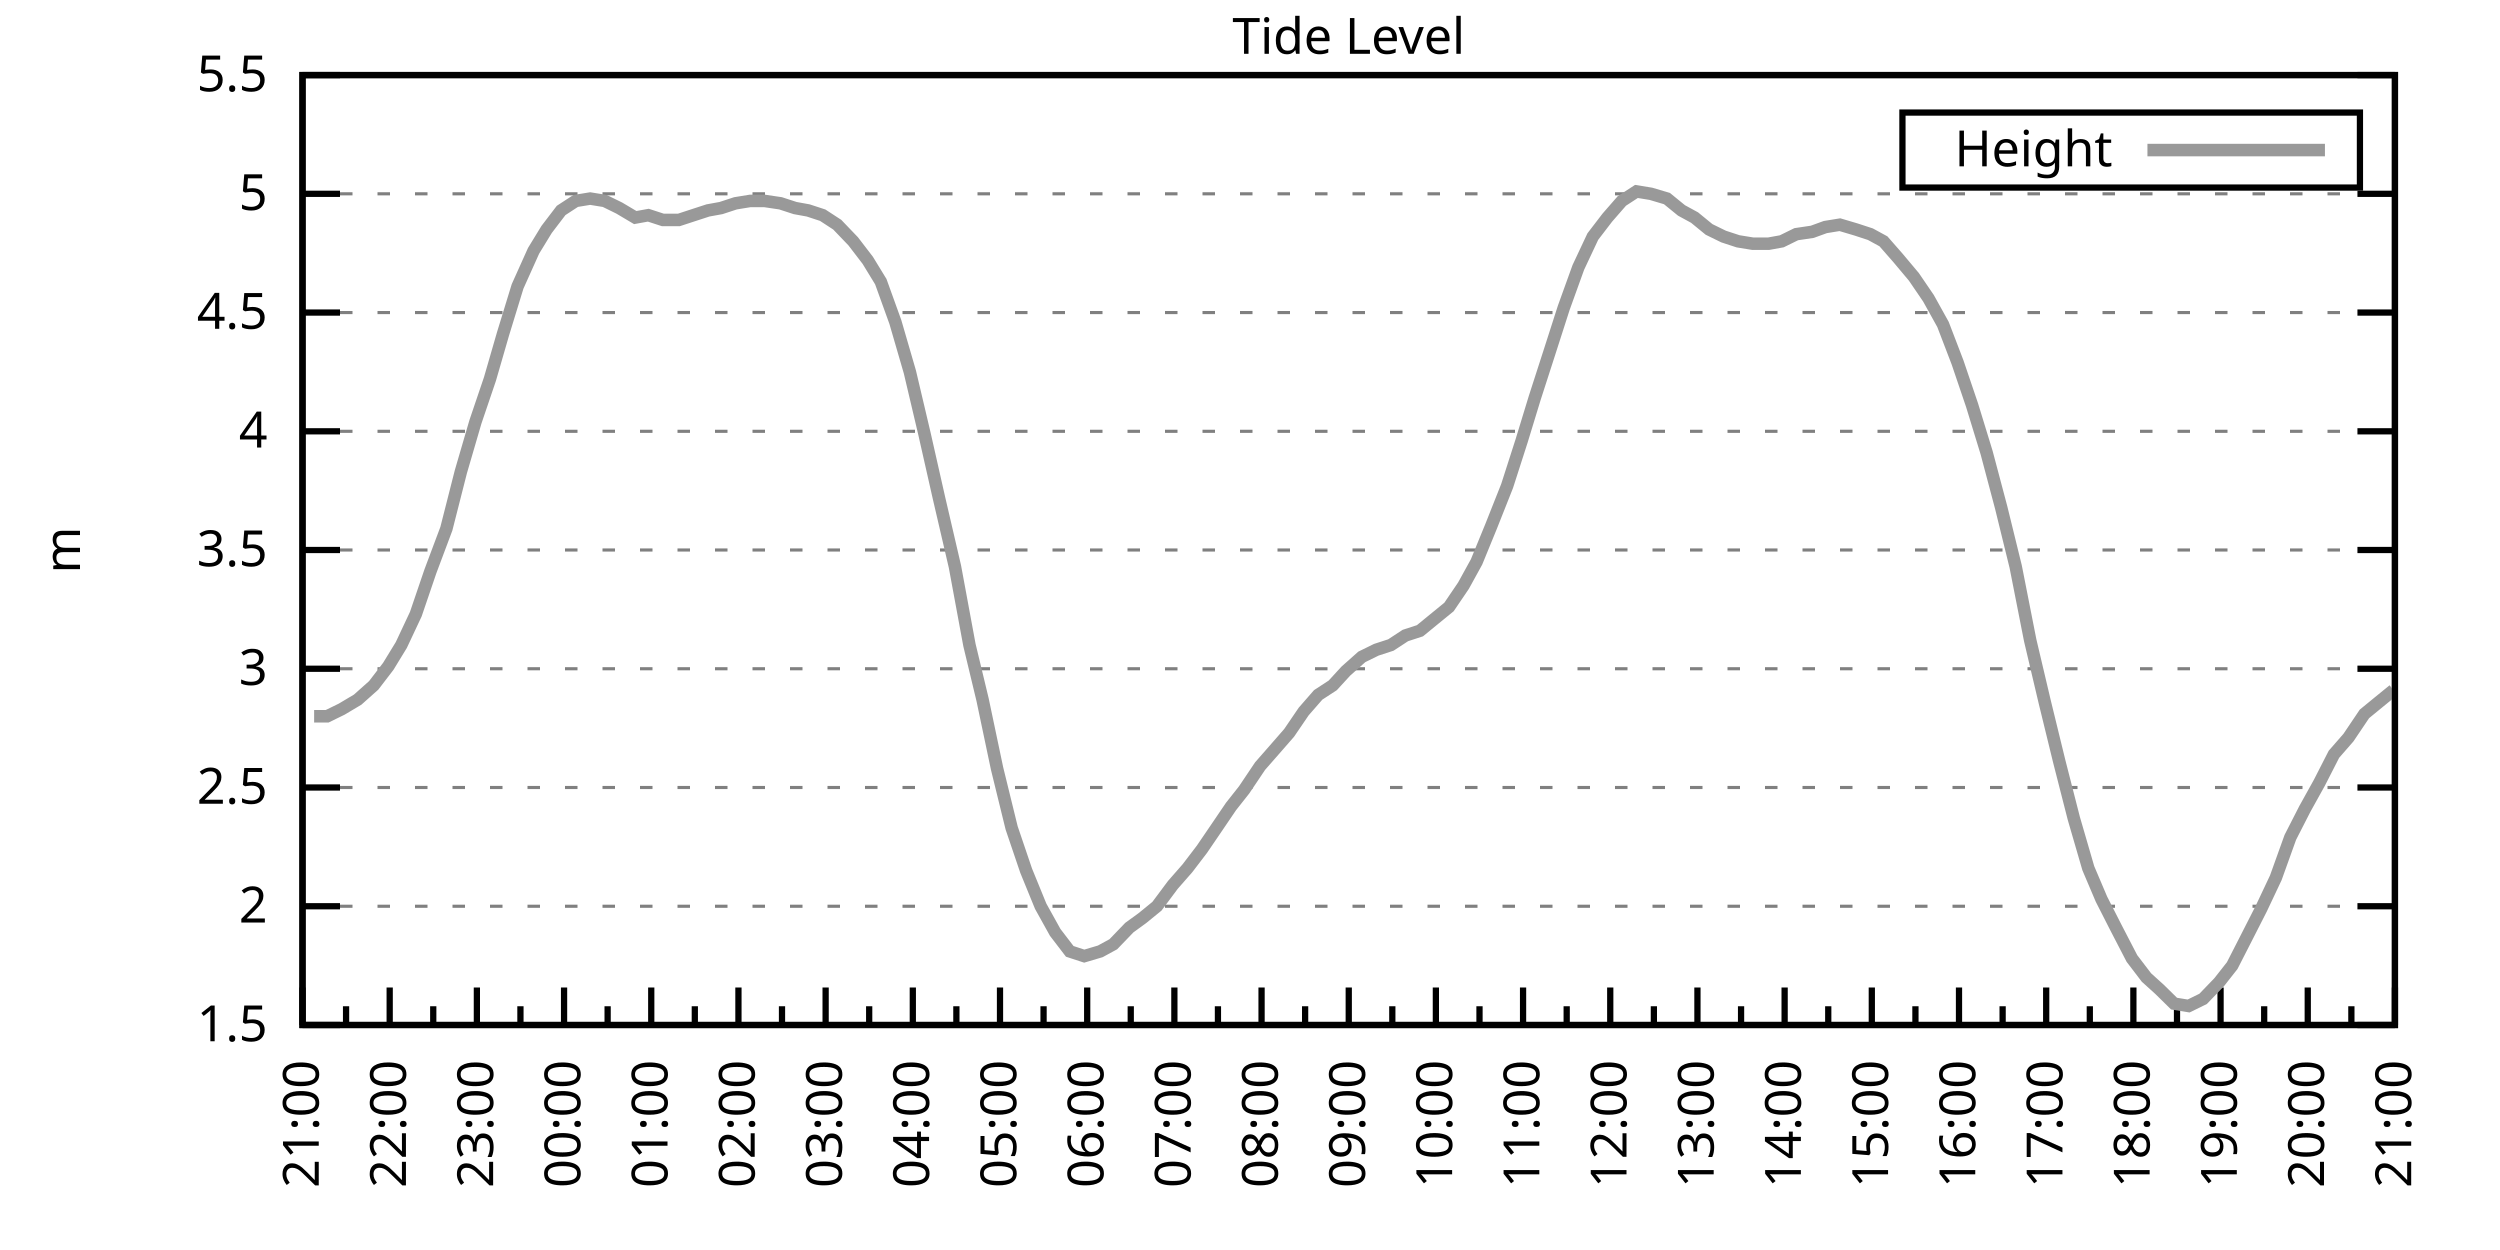
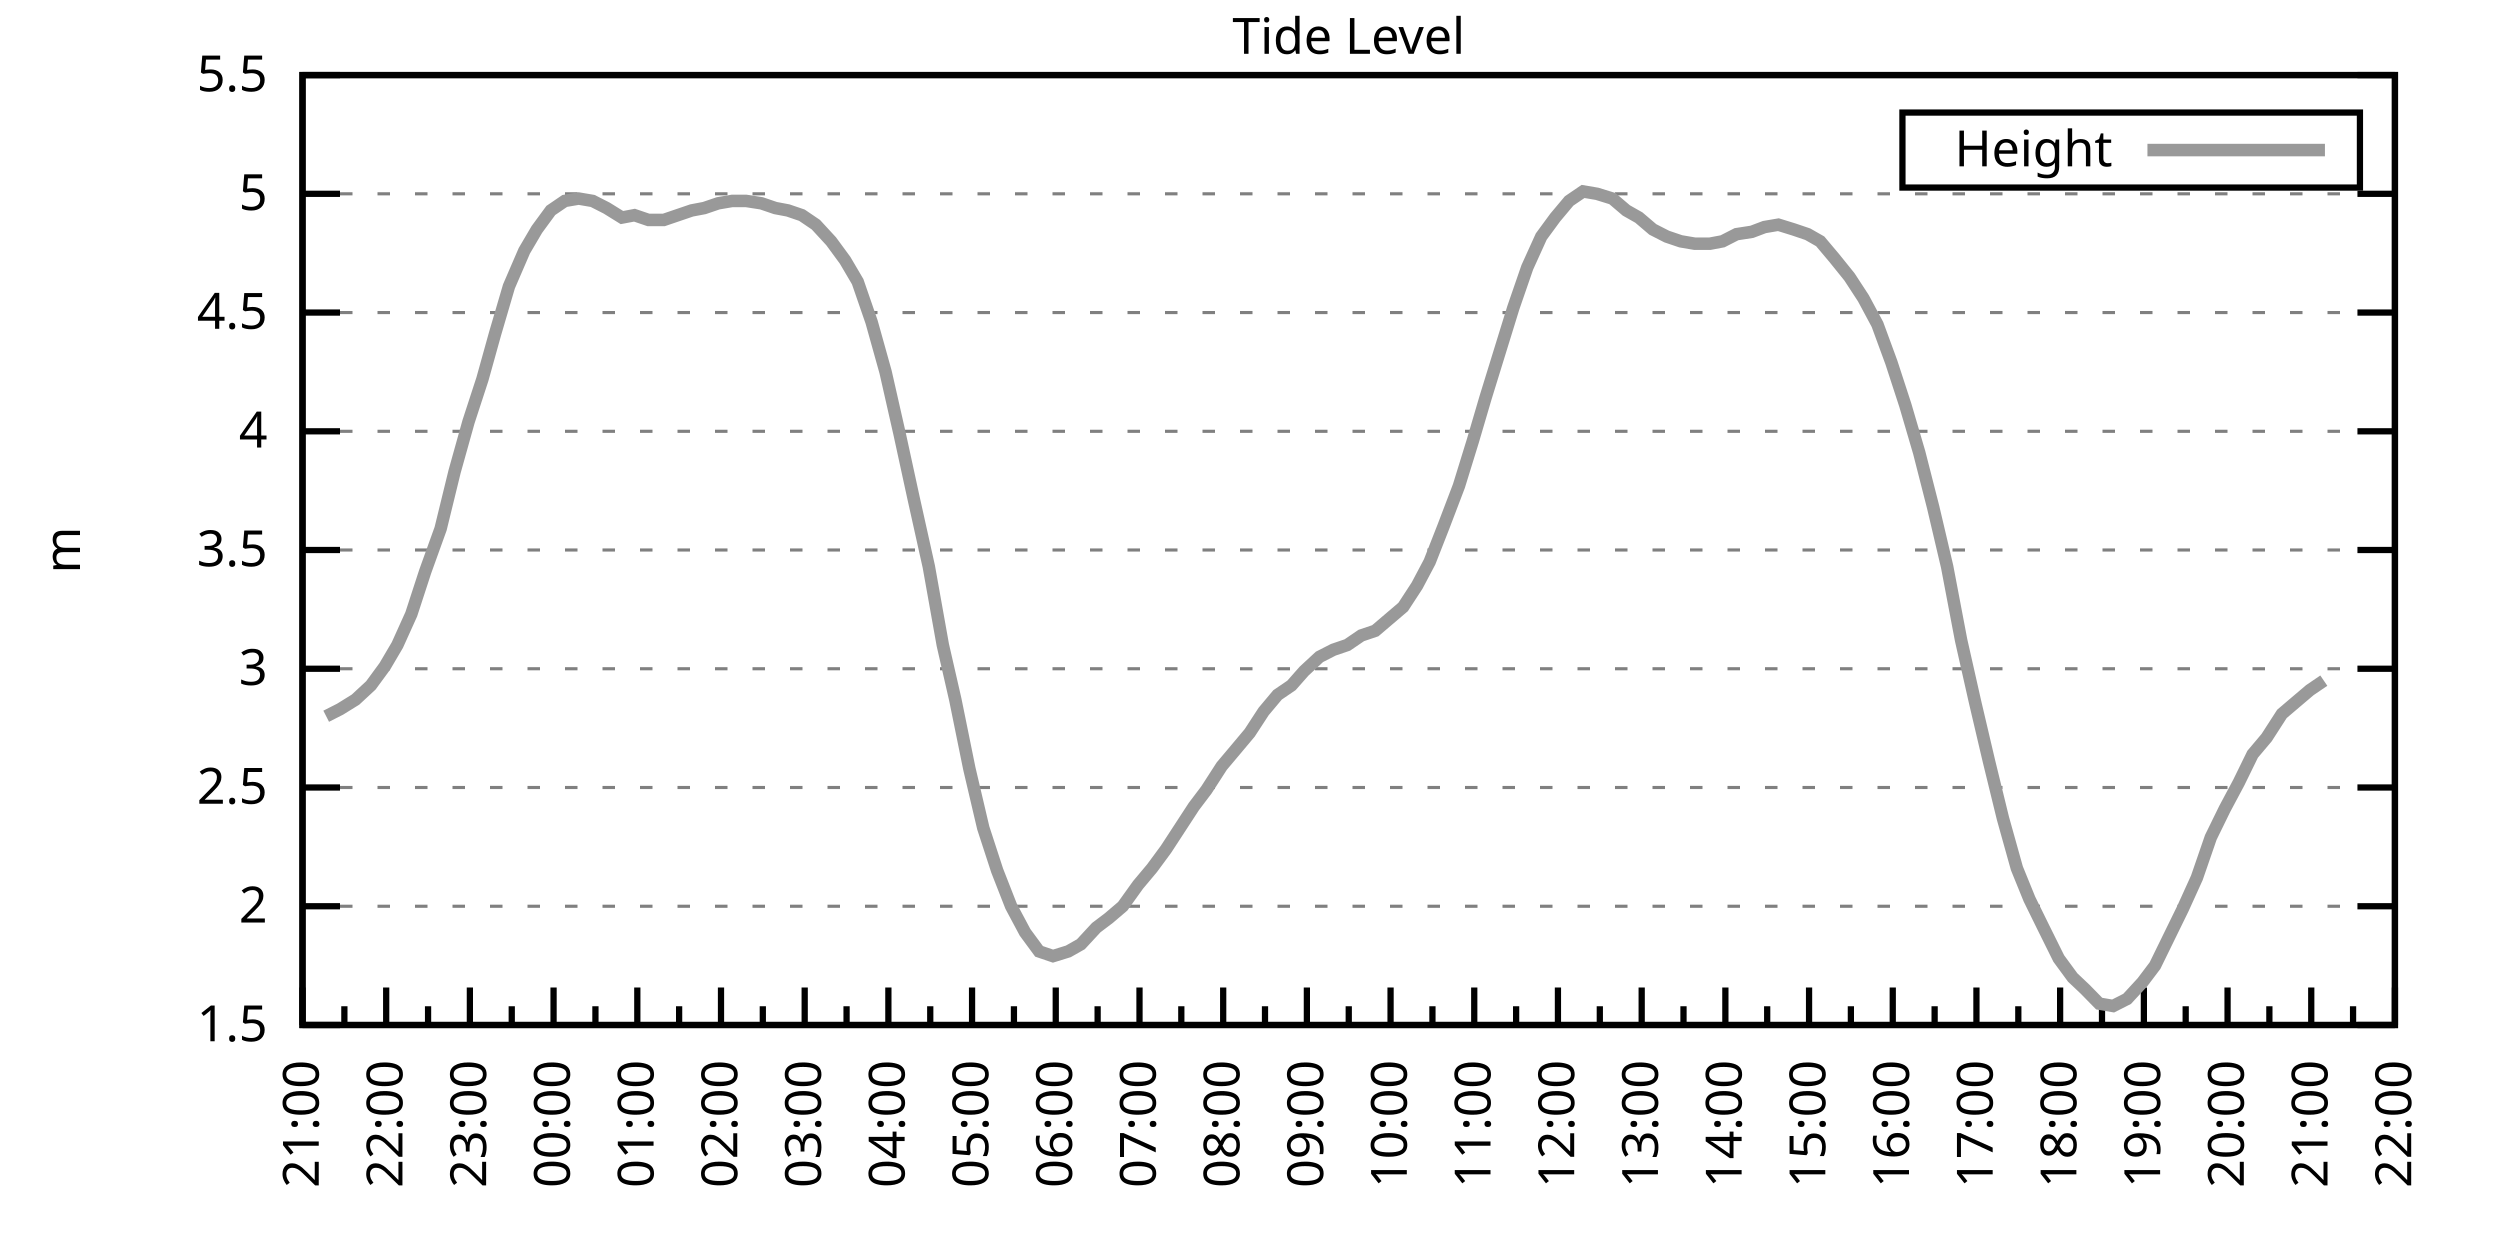
<svg xmlns="http://www.w3.org/2000/svg" xmlns:xlink="http://www.w3.org/1999/xlink" width="400" height="200" viewBox="0 0 400 200">
  <g id="gnuplot_canvas">
    <rect x="0" y="0" width="400" height="200" fill="none" />
    <defs>
      <circle id="gpDot" r="0.5" stroke-width="0.5" stroke="currentColor" />
      <path id="gpPt0" stroke-width="0.333" stroke="currentColor" d="M-1,0 h2 M0,-1 v2" />
      <path id="gpPt1" stroke-width="0.333" stroke="currentColor" d="M-1,-1 L1,1 M1,-1 L-1,1" />
      <path id="gpPt2" stroke-width="0.333" stroke="currentColor" d="M-1,0 L1,0 M0,-1 L0,1 M-1,-1 L1,1 M-1,1 L1,-1" />
      <rect id="gpPt3" stroke-width="0.333" stroke="currentColor" x="-1" y="-1" width="2" height="2" />
      <rect id="gpPt4" stroke-width="0.333" stroke="currentColor" fill="currentColor" x="-1" y="-1" width="2" height="2" />
      <circle id="gpPt5" stroke-width="0.333" stroke="currentColor" cx="0" cy="0" r="1" />
      <use xlink:href="#gpPt5" id="gpPt6" fill="currentColor" stroke="none" />
      <path id="gpPt7" stroke-width="0.333" stroke="currentColor" d="M0,-1.33 L-1.33,0.67 L1.33,0.67 z" />
      <use xlink:href="#gpPt7" id="gpPt8" fill="currentColor" stroke="none" />
      <use xlink:href="#gpPt7" id="gpPt9" stroke="currentColor" transform="rotate(180)" />
      <use xlink:href="#gpPt9" id="gpPt10" fill="currentColor" stroke="none" />
      <use xlink:href="#gpPt3" id="gpPt11" stroke="currentColor" transform="rotate(45)" />
      <use xlink:href="#gpPt11" id="gpPt12" fill="currentColor" stroke="none" />
      <path id="gpPt13" stroke-width="0.333" stroke="currentColor" d="M0,1.330 L1.265,0.411 L0.782,-1.067 L-0.782,-1.076 L-1.265,0.411 z" />
      <use xlink:href="#gpPt13" id="gpPt14" fill="currentColor" stroke="none" />
      <filter id="textbox" filterUnits="objectBoundingBox" x="0" y="0" height="1" width="1">
        <feFlood flood-color="white" flood-opacity="1" result="bgnd" />
        <feComposite in="SourceGraphic" in2="bgnd" operator="atop" />
      </filter>
      <filter id="greybox" filterUnits="objectBoundingBox" x="0" y="0" height="1" width="1">
        <feFlood flood-color="lightgrey" flood-opacity="1" result="grey" />
        <feComposite in="SourceGraphic" in2="grey" operator="atop" />
      </filter>
    </defs>
    <g fill="none" color="white" stroke="currentColor" stroke-width="1.00" stroke-linecap="butt" stroke-linejoin="miter">
</g>
    <g fill="none" color="black" stroke="currentColor" stroke-width="1.00" stroke-linecap="butt" stroke-linejoin="miter">
      <g stroke="none" shape-rendering="crispEdges">
        <polygon fill="rgb(255, 255, 255)" points="48.40,164.00 383.18,164.00 383.18,12.02 48.40,12.02 " />
      </g>
    </g>
    <g fill="none" color="black" stroke="currentColor" stroke-width="1.00" stroke-linecap="butt" stroke-linejoin="miter">
</g>
    <g fill="none" color="black" stroke="black" stroke-width="0.50" stroke-linecap="butt" stroke-linejoin="miter">
</g>
    <g fill="none" color="gray" stroke="currentColor" stroke-width="0.50" stroke-linecap="butt" stroke-linejoin="miter">
      <path stroke="gray" stroke-dasharray="2,4" class="gridline" d="M48.40,164.00 L383.19,164.00  " />
    </g>
    <g fill="none" color="gray" stroke="gray" stroke-width="1.00" stroke-linecap="butt" stroke-linejoin="miter">
</g>
    <g fill="none" color="black" stroke="currentColor" stroke-width="1.00" stroke-linecap="butt" stroke-linejoin="miter">
      <path stroke="black" d="M48.40,164.00 L54.40,164.00 M383.19,164.00 L377.19,164.00  " />
      <g transform="translate(42.80,166.60)" stroke="none" fill="black" font-family="Sans" font-size="8.00" text-anchor="end">
        <text>
          <tspan font-family="Sans"> 1.5</tspan>
        </text>
      </g>
    </g>
    <g fill="none" color="black" stroke="currentColor" stroke-width="1.00" stroke-linecap="butt" stroke-linejoin="miter">
</g>
    <g fill="none" color="black" stroke="black" stroke-width="0.50" stroke-linecap="butt" stroke-linejoin="miter">
</g>
    <g fill="none" color="gray" stroke="currentColor" stroke-width="0.50" stroke-linecap="butt" stroke-linejoin="miter">
      <path stroke="gray" stroke-dasharray="2,4" class="gridline" d="M48.40,145.00 L383.19,145.00  " />
    </g>
    <g fill="none" color="gray" stroke="gray" stroke-width="1.00" stroke-linecap="butt" stroke-linejoin="miter">
</g>
    <g fill="none" color="black" stroke="currentColor" stroke-width="1.00" stroke-linecap="butt" stroke-linejoin="miter">
      <path stroke="black" d="M48.40,145.00 L54.40,145.00 M383.19,145.00 L377.19,145.00  " />
      <g transform="translate(42.80,147.60)" stroke="none" fill="black" font-family="Sans" font-size="8.00" text-anchor="end">
        <text>
          <tspan font-family="Sans"> 2</tspan>
        </text>
      </g>
    </g>
    <g fill="none" color="black" stroke="currentColor" stroke-width="1.00" stroke-linecap="butt" stroke-linejoin="miter">
</g>
    <g fill="none" color="black" stroke="black" stroke-width="0.50" stroke-linecap="butt" stroke-linejoin="miter">
</g>
    <g fill="none" color="gray" stroke="currentColor" stroke-width="0.50" stroke-linecap="butt" stroke-linejoin="miter">
      <path stroke="gray" stroke-dasharray="2,4" class="gridline" d="M48.40,126.00 L383.19,126.00  " />
    </g>
    <g fill="none" color="gray" stroke="gray" stroke-width="1.00" stroke-linecap="butt" stroke-linejoin="miter">
</g>
    <g fill="none" color="black" stroke="currentColor" stroke-width="1.00" stroke-linecap="butt" stroke-linejoin="miter">
      <path stroke="black" d="M48.40,126.00 L54.40,126.00 M383.19,126.00 L377.19,126.00  " />
      <g transform="translate(42.80,128.60)" stroke="none" fill="black" font-family="Sans" font-size="8.00" text-anchor="end">
        <text>
          <tspan font-family="Sans"> 2.5</tspan>
        </text>
      </g>
    </g>
    <g fill="none" color="black" stroke="currentColor" stroke-width="1.00" stroke-linecap="butt" stroke-linejoin="miter">
</g>
    <g fill="none" color="black" stroke="black" stroke-width="0.50" stroke-linecap="butt" stroke-linejoin="miter">
</g>
    <g fill="none" color="gray" stroke="currentColor" stroke-width="0.50" stroke-linecap="butt" stroke-linejoin="miter">
      <path stroke="gray" stroke-dasharray="2,4" class="gridline" d="M48.40,107.00 L383.19,107.00  " />
    </g>
    <g fill="none" color="gray" stroke="gray" stroke-width="1.00" stroke-linecap="butt" stroke-linejoin="miter">
</g>
    <g fill="none" color="black" stroke="currentColor" stroke-width="1.00" stroke-linecap="butt" stroke-linejoin="miter">
      <path stroke="black" d="M48.40,107.00 L54.40,107.00 M383.19,107.00 L377.19,107.00  " />
      <g transform="translate(42.80,109.60)" stroke="none" fill="black" font-family="Sans" font-size="8.00" text-anchor="end">
        <text>
          <tspan font-family="Sans"> 3</tspan>
        </text>
      </g>
    </g>
    <g fill="none" color="black" stroke="currentColor" stroke-width="1.00" stroke-linecap="butt" stroke-linejoin="miter">
</g>
    <g fill="none" color="black" stroke="black" stroke-width="0.50" stroke-linecap="butt" stroke-linejoin="miter">
</g>
    <g fill="none" color="gray" stroke="currentColor" stroke-width="0.50" stroke-linecap="butt" stroke-linejoin="miter">
      <path stroke="gray" stroke-dasharray="2,4" class="gridline" d="M48.40,88.00 L383.19,88.00  " />
    </g>
    <g fill="none" color="gray" stroke="gray" stroke-width="1.00" stroke-linecap="butt" stroke-linejoin="miter">
</g>
    <g fill="none" color="black" stroke="currentColor" stroke-width="1.00" stroke-linecap="butt" stroke-linejoin="miter">
      <path stroke="black" d="M48.40,88.00 L54.40,88.00 M383.19,88.00 L377.19,88.00  " />
      <g transform="translate(42.80,90.60)" stroke="none" fill="black" font-family="Sans" font-size="8.00" text-anchor="end">
        <text>
          <tspan font-family="Sans"> 3.5</tspan>
        </text>
      </g>
    </g>
    <g fill="none" color="black" stroke="currentColor" stroke-width="1.00" stroke-linecap="butt" stroke-linejoin="miter">
</g>
    <g fill="none" color="black" stroke="black" stroke-width="0.50" stroke-linecap="butt" stroke-linejoin="miter">
</g>
    <g fill="none" color="gray" stroke="currentColor" stroke-width="0.50" stroke-linecap="butt" stroke-linejoin="miter">
      <path stroke="gray" stroke-dasharray="2,4" class="gridline" d="M48.40,69.01 L383.19,69.01  " />
    </g>
    <g fill="none" color="gray" stroke="gray" stroke-width="1.00" stroke-linecap="butt" stroke-linejoin="miter">
</g>
    <g fill="none" color="black" stroke="currentColor" stroke-width="1.00" stroke-linecap="butt" stroke-linejoin="miter">
      <path stroke="black" d="M48.40,69.01 L54.40,69.01 M383.19,69.01 L377.19,69.01  " />
      <g transform="translate(42.80,71.61)" stroke="none" fill="black" font-family="Sans" font-size="8.00" text-anchor="end">
        <text>
          <tspan font-family="Sans"> 4</tspan>
        </text>
      </g>
    </g>
    <g fill="none" color="black" stroke="currentColor" stroke-width="1.00" stroke-linecap="butt" stroke-linejoin="miter">
</g>
    <g fill="none" color="black" stroke="black" stroke-width="0.50" stroke-linecap="butt" stroke-linejoin="miter">
</g>
    <g fill="none" color="gray" stroke="currentColor" stroke-width="0.50" stroke-linecap="butt" stroke-linejoin="miter">
      <path stroke="gray" stroke-dasharray="2,4" class="gridline" d="M48.40,50.01 L383.19,50.01  " />
    </g>
    <g fill="none" color="gray" stroke="gray" stroke-width="1.00" stroke-linecap="butt" stroke-linejoin="miter">
</g>
    <g fill="none" color="black" stroke="currentColor" stroke-width="1.00" stroke-linecap="butt" stroke-linejoin="miter">
      <path stroke="black" d="M48.40,50.01 L54.40,50.01 M383.19,50.01 L377.19,50.01  " />
      <g transform="translate(42.80,52.61)" stroke="none" fill="black" font-family="Sans" font-size="8.00" text-anchor="end">
        <text>
          <tspan font-family="Sans"> 4.5</tspan>
        </text>
      </g>
    </g>
    <g fill="none" color="black" stroke="currentColor" stroke-width="1.00" stroke-linecap="butt" stroke-linejoin="miter">
</g>
    <g fill="none" color="black" stroke="black" stroke-width="0.50" stroke-linecap="butt" stroke-linejoin="miter">
</g>
    <g fill="none" color="gray" stroke="currentColor" stroke-width="0.50" stroke-linecap="butt" stroke-linejoin="miter">
      <path stroke="gray" stroke-dasharray="2,4" class="gridline" d="M48.40,31.01 L383.19,31.01  " />
    </g>
    <g fill="none" color="gray" stroke="gray" stroke-width="1.00" stroke-linecap="butt" stroke-linejoin="miter">
</g>
    <g fill="none" color="black" stroke="currentColor" stroke-width="1.00" stroke-linecap="butt" stroke-linejoin="miter">
      <path stroke="black" d="M48.40,31.01 L54.40,31.01 M383.19,31.01 L377.19,31.01  " />
      <g transform="translate(42.80,33.61)" stroke="none" fill="black" font-family="Sans" font-size="8.00" text-anchor="end">
        <text>
          <tspan font-family="Sans"> 5</tspan>
        </text>
      </g>
    </g>
    <g fill="none" color="black" stroke="currentColor" stroke-width="1.00" stroke-linecap="butt" stroke-linejoin="miter">
</g>
    <g fill="none" color="black" stroke="black" stroke-width="0.50" stroke-linecap="butt" stroke-linejoin="miter">
</g>
    <g fill="none" color="gray" stroke="currentColor" stroke-width="0.50" stroke-linecap="butt" stroke-linejoin="miter">
      <path stroke="gray" stroke-dasharray="2,4" class="gridline" d="M48.40,12.01 L383.19,12.01  " />
    </g>
    <g fill="none" color="gray" stroke="gray" stroke-width="1.00" stroke-linecap="butt" stroke-linejoin="miter">
</g>
    <g fill="none" color="black" stroke="currentColor" stroke-width="1.00" stroke-linecap="butt" stroke-linejoin="miter">
      <path stroke="black" d="M48.40,12.01 L54.40,12.01 M383.19,12.01 L377.19,12.01  " />
      <g transform="translate(42.80,14.61)" stroke="none" fill="black" font-family="Sans" font-size="8.00" text-anchor="end">
        <text>
          <tspan font-family="Sans"> 5.5</tspan>
        </text>
      </g>
    </g>
    <g fill="none" color="black" stroke="currentColor" stroke-width="1.00" stroke-linecap="butt" stroke-linejoin="miter">
      <path stroke="black" d="M48.40,164.00 L48.40,158.00  " />
      <g transform="translate(51.00,169.60) rotate(270)" stroke="none" fill="black" font-family="Sans" font-size="8.00" text-anchor="end">
        <text>
          <tspan font-family="Sans">21:00</tspan>
        </text>
      </g>
    </g>
    <g fill="none" color="black" stroke="currentColor" stroke-width="1.00" stroke-linecap="butt" stroke-linejoin="miter">
-       <path stroke="black" d="M55.37,164.00 L55.37,161.00 M62.35,164.00 L62.35,158.00  " />
-       <g transform="translate(64.95,169.60) rotate(270)" stroke="none" fill="black" font-family="Sans" font-size="8.00" text-anchor="end">
+       <path stroke="black" d="M55.10,164.00 L55.10,161.00 M61.79,164.00 L61.79,158.00  " />
+       <g transform="translate(64.39,169.60) rotate(270)" stroke="none" fill="black" font-family="Sans" font-size="8.00" text-anchor="end">
        <text>
          <tspan font-family="Sans">22:00</tspan>
        </text>
      </g>
    </g>
    <g fill="none" color="black" stroke="currentColor" stroke-width="1.00" stroke-linecap="butt" stroke-linejoin="miter">
-       <path stroke="black" d="M69.32,164.00 L69.32,161.00 M76.30,164.00 L76.30,158.00  " />
-       <g transform="translate(78.90,169.60) rotate(270)" stroke="none" fill="black" font-family="Sans" font-size="8.00" text-anchor="end">
+       <path stroke="black" d="M68.49,164.00 L68.49,161.00 M75.18,164.00 L75.18,158.00  " />
+       <g transform="translate(77.78,169.60) rotate(270)" stroke="none" fill="black" font-family="Sans" font-size="8.00" text-anchor="end">
        <text>
          <tspan font-family="Sans">23:00</tspan>
        </text>
      </g>
    </g>
    <g fill="none" color="black" stroke="currentColor" stroke-width="1.00" stroke-linecap="butt" stroke-linejoin="miter">
-       <path stroke="black" d="M83.27,164.00 L83.27,161.00 M90.25,164.00 L90.25,158.00  " />
-       <g transform="translate(92.85,169.60) rotate(270)" stroke="none" fill="black" font-family="Sans" font-size="8.00" text-anchor="end">
+       <path stroke="black" d="M81.88,164.00 L81.88,161.00 M88.57,164.00 L88.57,158.00  " />
+       <g transform="translate(91.17,169.60) rotate(270)" stroke="none" fill="black" font-family="Sans" font-size="8.00" text-anchor="end">
        <text>
          <tspan font-family="Sans">00:00</tspan>
        </text>
      </g>
    </g>
    <g fill="none" color="black" stroke="currentColor" stroke-width="1.00" stroke-linecap="butt" stroke-linejoin="miter">
-       <path stroke="black" d="M97.22,164.00 L97.22,161.00 M104.20,164.00 L104.20,158.00  " />
-       <g transform="translate(106.80,169.60) rotate(270)" stroke="none" fill="black" font-family="Sans" font-size="8.00" text-anchor="end">
+       <path stroke="black" d="M95.27,164.00 L95.27,161.00 M101.97,164.00 L101.97,158.00  " />
+       <g transform="translate(104.57,169.60) rotate(270)" stroke="none" fill="black" font-family="Sans" font-size="8.00" text-anchor="end">
        <text>
          <tspan font-family="Sans">01:00</tspan>
        </text>
      </g>
    </g>
    <g fill="none" color="black" stroke="currentColor" stroke-width="1.00" stroke-linecap="butt" stroke-linejoin="miter">
-       <path stroke="black" d="M111.17,164.00 L111.17,161.00 M118.15,164.00 L118.15,158.00  " />
-       <g transform="translate(120.75,169.60) rotate(270)" stroke="none" fill="black" font-family="Sans" font-size="8.00" text-anchor="end">
+       <path stroke="black" d="M108.66,164.00 L108.66,161.00 M115.36,164.00 L115.36,158.00  " />
+       <g transform="translate(117.96,169.60) rotate(270)" stroke="none" fill="black" font-family="Sans" font-size="8.00" text-anchor="end">
        <text>
          <tspan font-family="Sans">02:00</tspan>
        </text>
      </g>
    </g>
    <g fill="none" color="black" stroke="currentColor" stroke-width="1.00" stroke-linecap="butt" stroke-linejoin="miter">
-       <path stroke="black" d="M125.12,164.00 L125.12,161.00 M132.10,164.00 L132.10,158.00  " />
-       <g transform="translate(134.70,169.60) rotate(270)" stroke="none" fill="black" font-family="Sans" font-size="8.00" text-anchor="end">
+       <path stroke="black" d="M122.05,164.00 L122.05,161.00 M128.75,164.00 L128.75,158.00  " />
+       <g transform="translate(131.35,169.60) rotate(270)" stroke="none" fill="black" font-family="Sans" font-size="8.00" text-anchor="end">
        <text>
          <tspan font-family="Sans">03:00</tspan>
        </text>
      </g>
    </g>
    <g fill="none" color="black" stroke="currentColor" stroke-width="1.00" stroke-linecap="butt" stroke-linejoin="miter">
-       <path stroke="black" d="M139.07,164.00 L139.07,161.00 M146.05,164.00 L146.05,158.00  " />
-       <g transform="translate(148.65,169.60) rotate(270)" stroke="none" fill="black" font-family="Sans" font-size="8.00" text-anchor="end">
+       <path stroke="black" d="M135.45,164.00 L135.45,161.00 M142.14,164.00 L142.14,158.00  " />
+       <g transform="translate(144.74,169.60) rotate(270)" stroke="none" fill="black" font-family="Sans" font-size="8.00" text-anchor="end">
        <text>
          <tspan font-family="Sans">04:00</tspan>
        </text>
      </g>
    </g>
    <g fill="none" color="black" stroke="currentColor" stroke-width="1.00" stroke-linecap="butt" stroke-linejoin="miter">
-       <path stroke="black" d="M153.02,164.00 L153.02,161.00 M160.00,164.00 L160.00,158.00  " />
-       <g transform="translate(162.60,169.60) rotate(270)" stroke="none" fill="black" font-family="Sans" font-size="8.00" text-anchor="end">
+       <path stroke="black" d="M148.84,164.00 L148.84,161.00 M155.53,164.00 L155.53,158.00  " />
+       <g transform="translate(158.13,169.60) rotate(270)" stroke="none" fill="black" font-family="Sans" font-size="8.00" text-anchor="end">
        <text>
          <tspan font-family="Sans">05:00</tspan>
        </text>
      </g>
    </g>
    <g fill="none" color="black" stroke="currentColor" stroke-width="1.00" stroke-linecap="butt" stroke-linejoin="miter">
-       <path stroke="black" d="M166.97,164.00 L166.97,161.00 M173.95,164.00 L173.95,158.00  " />
-       <g transform="translate(176.55,169.60) rotate(270)" stroke="none" fill="black" font-family="Sans" font-size="8.00" text-anchor="end">
+       <path stroke="black" d="M162.23,164.00 L162.23,161.00 M168.92,164.00 L168.92,158.00  " />
+       <g transform="translate(171.52,169.60) rotate(270)" stroke="none" fill="black" font-family="Sans" font-size="8.00" text-anchor="end">
        <text>
          <tspan font-family="Sans">06:00</tspan>
        </text>
      </g>
    </g>
    <g fill="none" color="black" stroke="currentColor" stroke-width="1.00" stroke-linecap="butt" stroke-linejoin="miter">
-       <path stroke="black" d="M180.92,164.00 L180.92,161.00 M187.90,164.00 L187.90,158.00  " />
-       <g transform="translate(190.50,169.60) rotate(270)" stroke="none" fill="black" font-family="Sans" font-size="8.00" text-anchor="end">
+       <path stroke="black" d="M175.62,164.00 L175.62,161.00 M182.32,164.00 L182.32,158.00  " />
+       <g transform="translate(184.92,169.60) rotate(270)" stroke="none" fill="black" font-family="Sans" font-size="8.00" text-anchor="end">
        <text>
          <tspan font-family="Sans">07:00</tspan>
        </text>
      </g>
    </g>
    <g fill="none" color="black" stroke="currentColor" stroke-width="1.00" stroke-linecap="butt" stroke-linejoin="miter">
-       <path stroke="black" d="M194.87,164.00 L194.87,161.00 M201.85,164.00 L201.85,158.00  " />
-       <g transform="translate(204.45,169.60) rotate(270)" stroke="none" fill="black" font-family="Sans" font-size="8.00" text-anchor="end">
+       <path stroke="black" d="M189.01,164.00 L189.01,161.00 M195.71,164.00 L195.71,158.00  " />
+       <g transform="translate(198.31,169.60) rotate(270)" stroke="none" fill="black" font-family="Sans" font-size="8.00" text-anchor="end">
        <text>
          <tspan font-family="Sans">08:00</tspan>
        </text>
      </g>
    </g>
    <g fill="none" color="black" stroke="currentColor" stroke-width="1.00" stroke-linecap="butt" stroke-linejoin="miter">
-       <path stroke="black" d="M208.82,164.00 L208.82,161.00 M215.80,164.00 L215.80,158.00  " />
-       <g transform="translate(218.40,169.60) rotate(270)" stroke="none" fill="black" font-family="Sans" font-size="8.00" text-anchor="end">
+       <path stroke="black" d="M202.40,164.00 L202.40,161.00 M209.10,164.00 L209.10,158.00  " />
+       <g transform="translate(211.70,169.60) rotate(270)" stroke="none" fill="black" font-family="Sans" font-size="8.00" text-anchor="end">
        <text>
          <tspan font-family="Sans">09:00</tspan>
        </text>
      </g>
    </g>
    <g fill="none" color="black" stroke="currentColor" stroke-width="1.00" stroke-linecap="butt" stroke-linejoin="miter">
-       <path stroke="black" d="M222.77,164.00 L222.77,161.00 M229.74,164.00 L229.74,158.00  " />
-       <g transform="translate(232.34,169.60) rotate(270)" stroke="none" fill="black" font-family="Sans" font-size="8.00" text-anchor="end">
+       <path stroke="black" d="M215.80,164.00 L215.80,161.00 M222.49,164.00 L222.49,158.00  " />
+       <g transform="translate(225.09,169.60) rotate(270)" stroke="none" fill="black" font-family="Sans" font-size="8.00" text-anchor="end">
        <text>
          <tspan font-family="Sans">10:00</tspan>
        </text>
      </g>
    </g>
    <g fill="none" color="black" stroke="currentColor" stroke-width="1.00" stroke-linecap="butt" stroke-linejoin="miter">
-       <path stroke="black" d="M236.72,164.00 L236.72,161.00 M243.69,164.00 L243.69,158.00  " />
-       <g transform="translate(246.29,169.60) rotate(270)" stroke="none" fill="black" font-family="Sans" font-size="8.00" text-anchor="end">
+       <path stroke="black" d="M229.19,164.00 L229.19,161.00 M235.88,164.00 L235.88,158.00  " />
+       <g transform="translate(238.48,169.60) rotate(270)" stroke="none" fill="black" font-family="Sans" font-size="8.00" text-anchor="end">
        <text>
          <tspan font-family="Sans">11:00</tspan>
        </text>
      </g>
    </g>
    <g fill="none" color="black" stroke="currentColor" stroke-width="1.00" stroke-linecap="butt" stroke-linejoin="miter">
-       <path stroke="black" d="M250.67,164.00 L250.67,161.00 M257.64,164.00 L257.64,158.00  " />
-       <g transform="translate(260.24,169.60) rotate(270)" stroke="none" fill="black" font-family="Sans" font-size="8.00" text-anchor="end">
+       <path stroke="black" d="M242.58,164.00 L242.58,161.00 M249.27,164.00 L249.27,158.00  " />
+       <g transform="translate(251.87,169.60) rotate(270)" stroke="none" fill="black" font-family="Sans" font-size="8.00" text-anchor="end">
        <text>
          <tspan font-family="Sans">12:00</tspan>
        </text>
      </g>
    </g>
    <g fill="none" color="black" stroke="currentColor" stroke-width="1.00" stroke-linecap="butt" stroke-linejoin="miter">
-       <path stroke="black" d="M264.62,164.00 L264.62,161.00 M271.59,164.00 L271.59,158.00  " />
-       <g transform="translate(274.19,169.60) rotate(270)" stroke="none" fill="black" font-family="Sans" font-size="8.00" text-anchor="end">
+       <path stroke="black" d="M255.97,164.00 L255.97,161.00 M262.67,164.00 L262.67,158.00  " />
+       <g transform="translate(265.27,169.60) rotate(270)" stroke="none" fill="black" font-family="Sans" font-size="8.00" text-anchor="end">
        <text>
          <tspan font-family="Sans">13:00</tspan>
        </text>
      </g>
    </g>
    <g fill="none" color="black" stroke="currentColor" stroke-width="1.00" stroke-linecap="butt" stroke-linejoin="miter">
-       <path stroke="black" d="M278.57,164.00 L278.57,161.00 M285.54,164.00 L285.54,158.00  " />
-       <g transform="translate(288.14,169.60) rotate(270)" stroke="none" fill="black" font-family="Sans" font-size="8.00" text-anchor="end">
+       <path stroke="black" d="M269.36,164.00 L269.36,161.00 M276.06,164.00 L276.06,158.00  " />
+       <g transform="translate(278.66,169.60) rotate(270)" stroke="none" fill="black" font-family="Sans" font-size="8.00" text-anchor="end">
        <text>
          <tspan font-family="Sans">14:00</tspan>
        </text>
      </g>
    </g>
    <g fill="none" color="black" stroke="currentColor" stroke-width="1.00" stroke-linecap="butt" stroke-linejoin="miter">
-       <path stroke="black" d="M292.52,164.00 L292.52,161.00 M299.49,164.00 L299.49,158.00  " />
-       <g transform="translate(302.09,169.60) rotate(270)" stroke="none" fill="black" font-family="Sans" font-size="8.00" text-anchor="end">
+       <path stroke="black" d="M282.75,164.00 L282.75,161.00 M289.45,164.00 L289.45,158.00  " />
+       <g transform="translate(292.05,169.60) rotate(270)" stroke="none" fill="black" font-family="Sans" font-size="8.00" text-anchor="end">
        <text>
          <tspan font-family="Sans">15:00</tspan>
        </text>
      </g>
    </g>
    <g fill="none" color="black" stroke="currentColor" stroke-width="1.00" stroke-linecap="butt" stroke-linejoin="miter">
-       <path stroke="black" d="M306.47,164.00 L306.47,161.00 M313.44,164.00 L313.44,158.00  " />
-       <g transform="translate(316.04,169.60) rotate(270)" stroke="none" fill="black" font-family="Sans" font-size="8.00" text-anchor="end">
+       <path stroke="black" d="M296.14,164.00 L296.14,161.00 M302.84,164.00 L302.84,158.00  " />
+       <g transform="translate(305.44,169.60) rotate(270)" stroke="none" fill="black" font-family="Sans" font-size="8.00" text-anchor="end">
        <text>
          <tspan font-family="Sans">16:00</tspan>
        </text>
      </g>
    </g>
    <g fill="none" color="black" stroke="currentColor" stroke-width="1.00" stroke-linecap="butt" stroke-linejoin="miter">
-       <path stroke="black" d="M320.42,164.00 L320.42,161.00 M327.39,164.00 L327.39,158.00  " />
-       <g transform="translate(329.99,169.60) rotate(270)" stroke="none" fill="black" font-family="Sans" font-size="8.00" text-anchor="end">
+       <path stroke="black" d="M309.54,164.00 L309.54,161.00 M316.23,164.00 L316.23,158.00  " />
+       <g transform="translate(318.83,169.60) rotate(270)" stroke="none" fill="black" font-family="Sans" font-size="8.00" text-anchor="end">
        <text>
          <tspan font-family="Sans">17:00</tspan>
        </text>
      </g>
    </g>
    <g fill="none" color="black" stroke="currentColor" stroke-width="1.00" stroke-linecap="butt" stroke-linejoin="miter">
-       <path stroke="black" d="M334.37,164.00 L334.37,161.00 M341.34,164.00 L341.34,158.00  " />
-       <g transform="translate(343.94,169.60) rotate(270)" stroke="none" fill="black" font-family="Sans" font-size="8.00" text-anchor="end">
+       <path stroke="black" d="M322.93,164.00 L322.93,161.00 M329.62,164.00 L329.62,158.00  " />
+       <g transform="translate(332.22,169.60) rotate(270)" stroke="none" fill="black" font-family="Sans" font-size="8.00" text-anchor="end">
        <text>
          <tspan font-family="Sans">18:00</tspan>
        </text>
      </g>
    </g>
    <g fill="none" color="black" stroke="currentColor" stroke-width="1.00" stroke-linecap="butt" stroke-linejoin="miter">
-       <path stroke="black" d="M348.32,164.00 L348.32,161.00 M355.29,164.00 L355.29,158.00  " />
-       <g transform="translate(357.89,169.60) rotate(270)" stroke="none" fill="black" font-family="Sans" font-size="8.00" text-anchor="end">
+       <path stroke="black" d="M336.32,164.00 L336.32,161.00 M343.02,164.00 L343.02,158.00  " />
+       <g transform="translate(345.62,169.60) rotate(270)" stroke="none" fill="black" font-family="Sans" font-size="8.00" text-anchor="end">
        <text>
          <tspan font-family="Sans">19:00</tspan>
        </text>
      </g>
    </g>
    <g fill="none" color="black" stroke="currentColor" stroke-width="1.00" stroke-linecap="butt" stroke-linejoin="miter">
-       <path stroke="black" d="M362.27,164.00 L362.27,161.00 M369.24,164.00 L369.24,158.00  " />
-       <g transform="translate(371.84,169.60) rotate(270)" stroke="none" fill="black" font-family="Sans" font-size="8.00" text-anchor="end">
+       <path stroke="black" d="M349.71,164.00 L349.71,161.00 M356.41,164.00 L356.41,158.00  " />
+       <g transform="translate(359.01,169.60) rotate(270)" stroke="none" fill="black" font-family="Sans" font-size="8.00" text-anchor="end">
        <text>
          <tspan font-family="Sans">20:00</tspan>
        </text>
      </g>
    </g>
    <g fill="none" color="black" stroke="currentColor" stroke-width="1.00" stroke-linecap="butt" stroke-linejoin="miter">
-       <path stroke="black" d="M376.22,164.00 L376.22,161.00 M383.19,164.00 L383.19,158.00  " />
+       <path stroke="black" d="M363.10,164.00 L363.10,161.00 M369.80,164.00 L369.80,158.00  " />
+       <g transform="translate(372.40,169.60) rotate(270)" stroke="none" fill="black" font-family="Sans" font-size="8.00" text-anchor="end">
+         <text>
+           <tspan font-family="Sans">21:00</tspan>
+         </text>
+       </g>
+     </g>
+     <g fill="none" color="black" stroke="currentColor" stroke-width="1.00" stroke-linecap="butt" stroke-linejoin="miter">
+       <path stroke="black" d="M376.49,164.00 L376.49,161.00 M383.19,164.00 L383.19,158.00  " />
      <g transform="translate(385.79,169.60) rotate(270)" stroke="none" fill="black" font-family="Sans" font-size="8.00" text-anchor="end">
        <text>
-           <tspan font-family="Sans">21:00</tspan>
+           <tspan font-family="Sans">22:00</tspan>
        </text>
      </g>
    </g>
    <g fill="none" color="black" stroke="currentColor" stroke-width="1.00" stroke-linecap="butt" stroke-linejoin="miter">
</g>
    <g fill="none" color="black" stroke="currentColor" stroke-width="1.00" stroke-linecap="butt" stroke-linejoin="miter">
      <path stroke="black" d="M48.40,12.01 L48.40,164.00 L383.19,164.00 L383.19,12.01 L48.40,12.01 Z  " />
    </g>
    <g fill="none" color="black" stroke="currentColor" stroke-width="1.00" stroke-linecap="butt" stroke-linejoin="miter">
      <g transform="translate(12.80,88.01) rotate(270)" stroke="none" fill="black" font-family="Sans" font-size="8.00" text-anchor="middle">
        <text>
          <tspan font-family="Sans">m</tspan>
        </text>
      </g>
    </g>
    <g fill="none" color="black" stroke="currentColor" stroke-width="1.00" stroke-linecap="butt" stroke-linejoin="miter">
</g>
    <g fill="none" color="black" stroke="currentColor" stroke-width="1.00" stroke-linecap="butt" stroke-linejoin="miter">
      <path stroke="black" d="M304.39,30.01 L304.39,18.01 L377.59,18.01 L377.59,30.01 L304.39,30.01 Z  " />
    </g>
    <g id="Tide_level_plot_1">
      <g fill="none" color="white" stroke="black" stroke-width="2.00" stroke-linecap="butt" stroke-linejoin="miter">
</g>
      <g fill="none" color="black" stroke="currentColor" stroke-width="2.00" stroke-linecap="butt" stroke-linejoin="miter">
        <g transform="translate(337.99,26.61)" stroke="none" fill="black" font-family="Sans" font-size="8.00" text-anchor="end">
          <text>
            <tspan font-family="Sans">Height</tspan>
          </text>
        </g>
      </g>
      <g fill="none" color="black" stroke="currentColor" stroke-width="2.00" stroke-linecap="butt" stroke-linejoin="miter">
-         <path stroke="rgb(153, 153, 153)" d="M343.59,24.01 L371.99,24.01 M50.26,114.60 L52.35,114.60 L54.68,113.46 L57.23,111.94 L59.79,109.66 L62.12,106.62   L64.21,103.20 L66.53,98.26 L68.86,91.42 L71.42,84.59 L73.74,75.47 L76.07,67.49 L78.39,60.65 L80.48,53.43   L82.81,45.83 L85.37,40.13 L87.46,36.71 L89.78,33.67 L92.11,32.15 L94.43,31.77 L96.76,32.15 L99.08,33.29   L101.64,34.81 L103.73,34.43 L106.06,35.19 L108.62,35.19 L110.94,34.43 L113.27,33.67 L115.36,33.29 L117.68,32.53   L120.01,32.15 L122.33,32.15 L124.89,32.53 L127.22,33.29 L129.31,33.67 L131.63,34.43 L133.96,35.95 L136.51,38.61   L138.84,41.65 L140.93,45.07 L143.26,51.53 L145.58,59.51 L147.91,69.39 L150.23,79.65 L152.79,90.66 L155.11,103.20   L157.21,111.94 L159.53,122.96 L161.86,132.46 L164.18,139.30 L166.51,145.00 L168.83,149.18 L171.16,152.22 L173.48,152.98   L176.04,152.22 L178.13,151.08 L180.69,148.42 L182.78,146.90 L185.11,145.00 L187.66,141.58 L189.99,138.92 L192.31,135.88   L194.64,132.46 L196.96,129.04 L199.06,126.38 L201.61,122.58 L203.94,119.92 L206.26,117.26 L208.59,113.84 L210.91,111.18   L213.24,109.66 L215.33,107.38 L217.89,105.10 L220.21,103.96 L222.54,103.20 L224.86,101.68 L227.19,100.92 L229.51,99.02   L231.84,97.12 L234.16,93.70 L236.25,89.90 L238.58,84.21 L241.14,77.75 L243.46,70.53 L245.55,63.69 L247.88,56.47   L250.20,49.25 L252.53,42.79 L254.85,37.85 L257.18,34.81 L259.50,32.15 L261.83,30.63 L264.15,31.01 L266.71,31.77   L269.04,33.67 L271.13,34.81 L273.45,36.71 L275.78,37.85 L278.10,38.61 L280.43,38.99 L282.99,38.99 L285.08,38.61   L287.40,37.47 L289.96,37.09 L292.05,36.33 L294.38,35.95 L296.94,36.71 L299.26,37.47 L301.35,38.61 L303.68,41.27   L306.23,44.31 L308.56,47.73 L310.88,51.91 L313.21,57.99 L315.53,64.83 L317.86,72.43 L320.18,81.17 L322.51,90.66   L324.83,102.44 L327.16,112.32 L329.48,121.82 L331.81,130.94 L334.13,138.92 L336.23,143.86 L338.55,148.42 L341.11,153.36   L343.43,156.40 L345.53,158.30 L347.85,160.58 L350.18,160.96 L352.50,159.82 L355.06,157.16 L357.15,154.50 L359.48,149.94   L361.80,145.38 L364.13,140.44 L366.45,133.98 L368.78,129.42 L371.10,125.24 L373.43,120.68 L375.75,118.02 L378.31,114.22   L380.63,112.32 L382.96,110.42  " />
+         <path stroke="rgb(153, 153, 153)" d="M343.59,24.01 L371.99,24.01 M52.19,114.60 L54.43,113.46 L56.88,111.94 L59.34,109.66 L61.57,106.62 L63.58,103.20   L65.81,98.26 L68.04,91.42 L70.50,84.59 L72.73,75.47 L74.96,67.49 L77.19,60.65 L79.20,53.43 L81.43,45.83   L83.89,40.13 L85.90,36.71 L88.13,33.67 L90.36,32.15 L92.59,31.77 L94.82,32.15 L97.06,33.29 L99.51,34.81   L101.52,34.43 L103.75,35.19 L106.21,35.19 L108.44,34.43 L110.67,33.67 L112.68,33.29 L114.91,32.53 L117.14,32.15   L119.38,32.15 L121.83,32.53 L124.06,33.29 L126.07,33.67 L128.30,34.43 L130.54,35.95 L132.99,38.61 L135.22,41.65   L137.23,45.07 L139.46,51.53 L141.69,59.51 L143.93,69.39 L146.16,79.65 L148.61,90.66 L150.85,103.20 L152.85,111.94   L155.09,122.96 L157.32,132.46 L159.55,139.30 L161.78,145.00 L164.01,149.18 L166.25,152.22 L168.48,152.98 L170.93,152.22   L172.94,151.08 L175.40,148.42 L177.41,146.90 L179.64,145.00 L182.09,141.58 L184.32,138.92 L186.56,135.88 L188.79,132.46   L191.02,129.04 L193.03,126.38 L195.48,122.58 L197.72,119.92 L199.95,117.26 L202.18,113.84 L204.41,111.18 L206.64,109.66   L208.65,107.38 L211.11,105.10 L213.34,103.96 L215.57,103.20 L217.80,101.68 L220.04,100.92 L222.27,99.02 L224.50,97.12   L226.73,93.70 L228.74,89.90 L230.97,84.21 L233.43,77.75 L235.66,70.53 L237.67,63.69 L239.90,56.47 L242.13,49.25   L244.36,42.79 L246.60,37.85 L248.83,34.81 L251.06,32.15 L253.29,30.63 L255.52,31.01 L257.98,31.77 L260.21,33.67   L262.22,34.81 L264.45,36.71 L266.68,37.85 L268.92,38.61 L271.15,38.99 L273.60,38.99 L275.61,38.61 L277.84,37.47   L280.30,37.09 L282.31,36.33 L284.54,35.95 L286.99,36.71 L289.23,37.47 L291.23,38.61 L293.47,41.27 L295.92,44.31   L298.15,47.73 L300.39,51.91 L302.62,57.99 L304.85,64.83 L307.08,72.43 L309.31,81.17 L311.54,90.66 L313.78,102.44   L316.01,112.32 L318.24,121.82 L320.47,130.94 L322.70,138.92 L324.71,143.86 L326.95,148.42 L329.40,153.36 L331.63,156.40   L333.64,158.30 L335.87,160.58 L338.10,160.96 L340.34,159.82 L342.79,157.16 L344.80,154.50 L347.03,149.94 L349.26,145.38   L351.50,140.44 L353.73,133.98 L355.96,129.42 L358.19,125.24 L360.42,120.68 L362.66,118.02 L365.11,114.22 L367.34,112.32   L369.58,110.42 L371.81,108.90  " />
      </g>
    </g>
    <g fill="none" color="black" stroke="currentColor" stroke-width="2.00" stroke-linecap="butt" stroke-linejoin="miter">
</g>
    <g fill="none" color="black" stroke="black" stroke-width="1.00" stroke-linecap="butt" stroke-linejoin="miter">
</g>
    <g fill="none" color="black" stroke="currentColor" stroke-width="1.00" stroke-linecap="butt" stroke-linejoin="miter">
      <path stroke="black" d="M48.40,12.01 L48.40,164.00 L383.19,164.00 L383.19,12.01 L48.40,12.01 Z  " />
    </g>
    <g fill="none" color="black" stroke="currentColor" stroke-width="1.00" stroke-linecap="butt" stroke-linejoin="miter">
      <g transform="translate(215.79,8.61)" stroke="none" fill="black" font-family="Sans" font-size="8.00" text-anchor="middle">
        <text>
          <tspan font-family="Sans">Tide Level</tspan>
        </text>
      </g>
    </g>
    <g fill="none" color="black" stroke="currentColor" stroke-width="1.00" stroke-linecap="butt" stroke-linejoin="miter">
</g>
  </g>
</svg>
